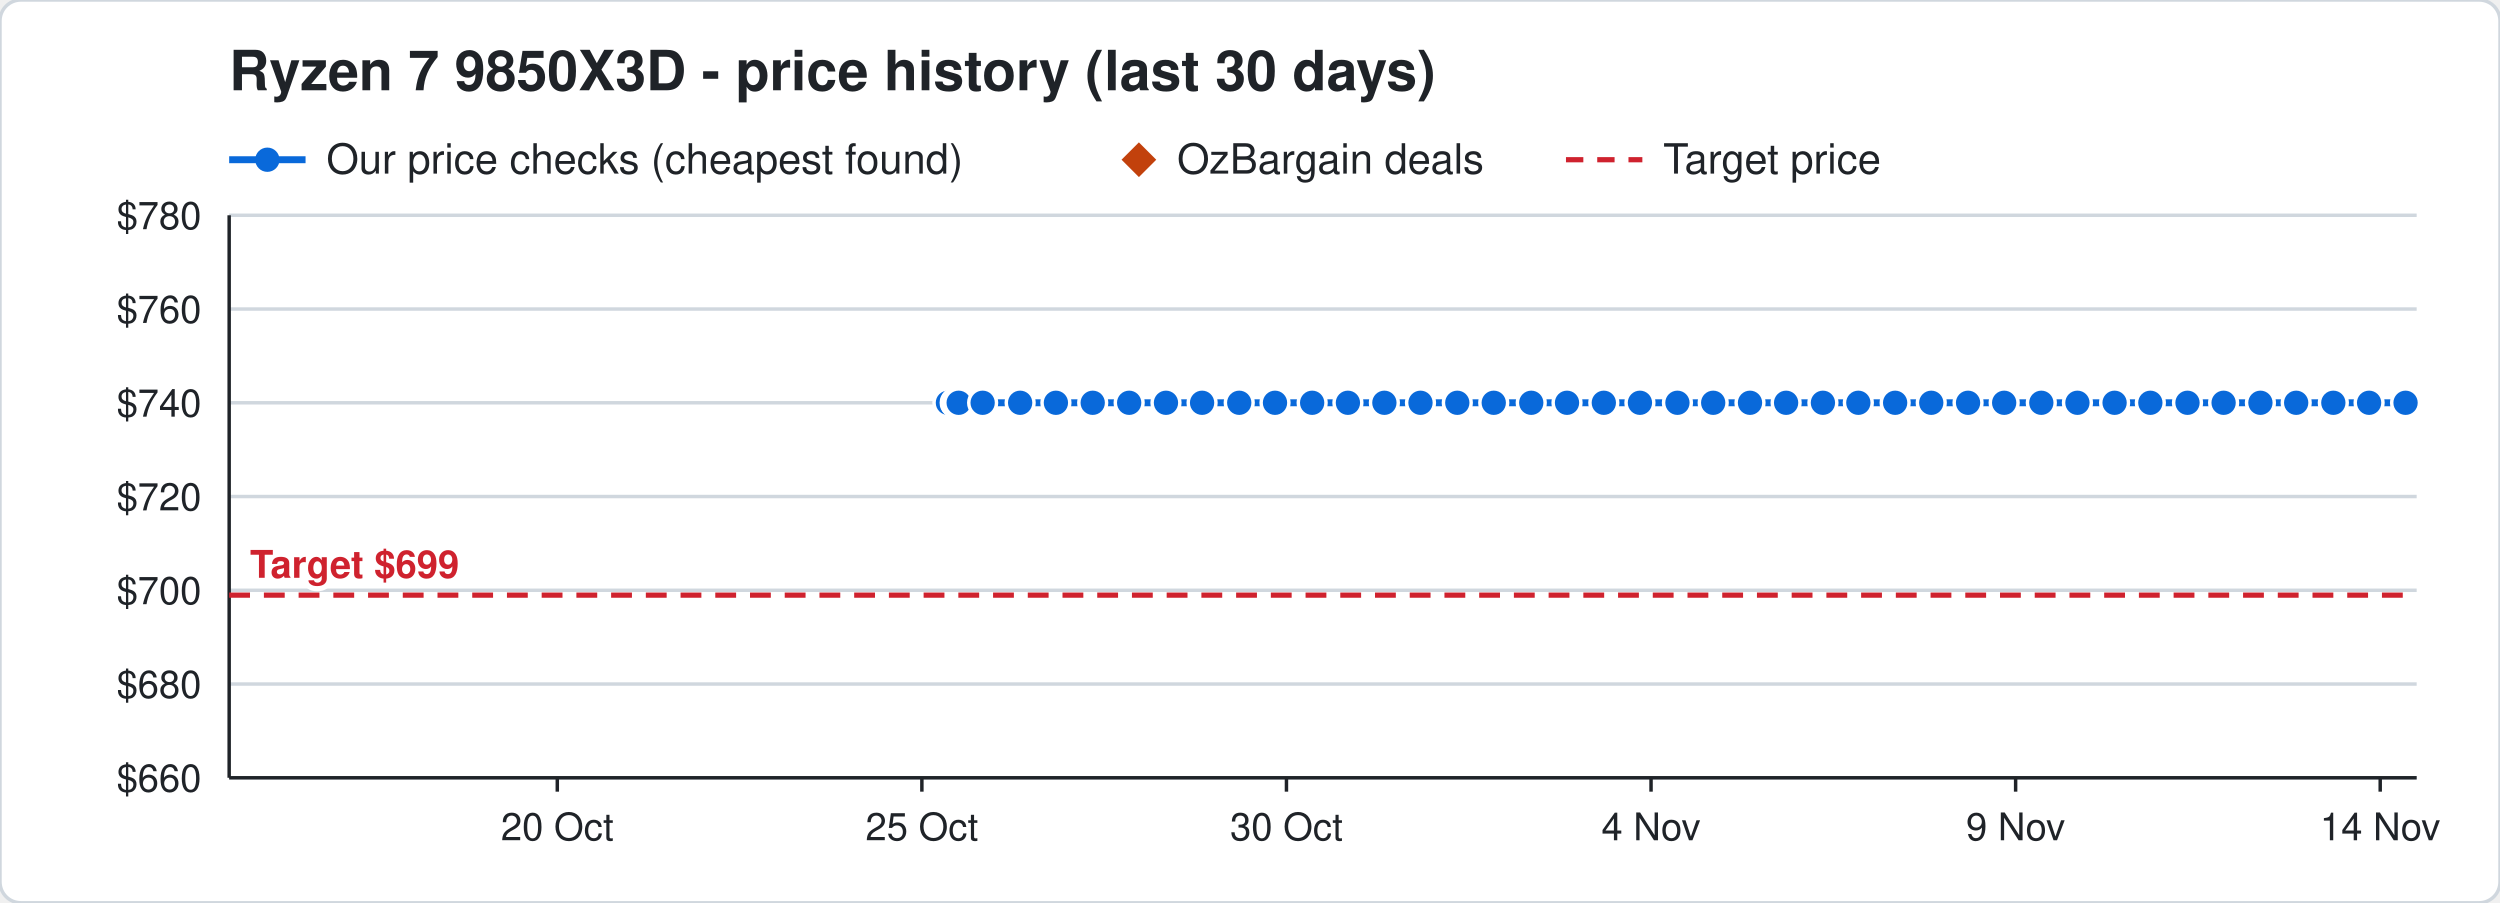
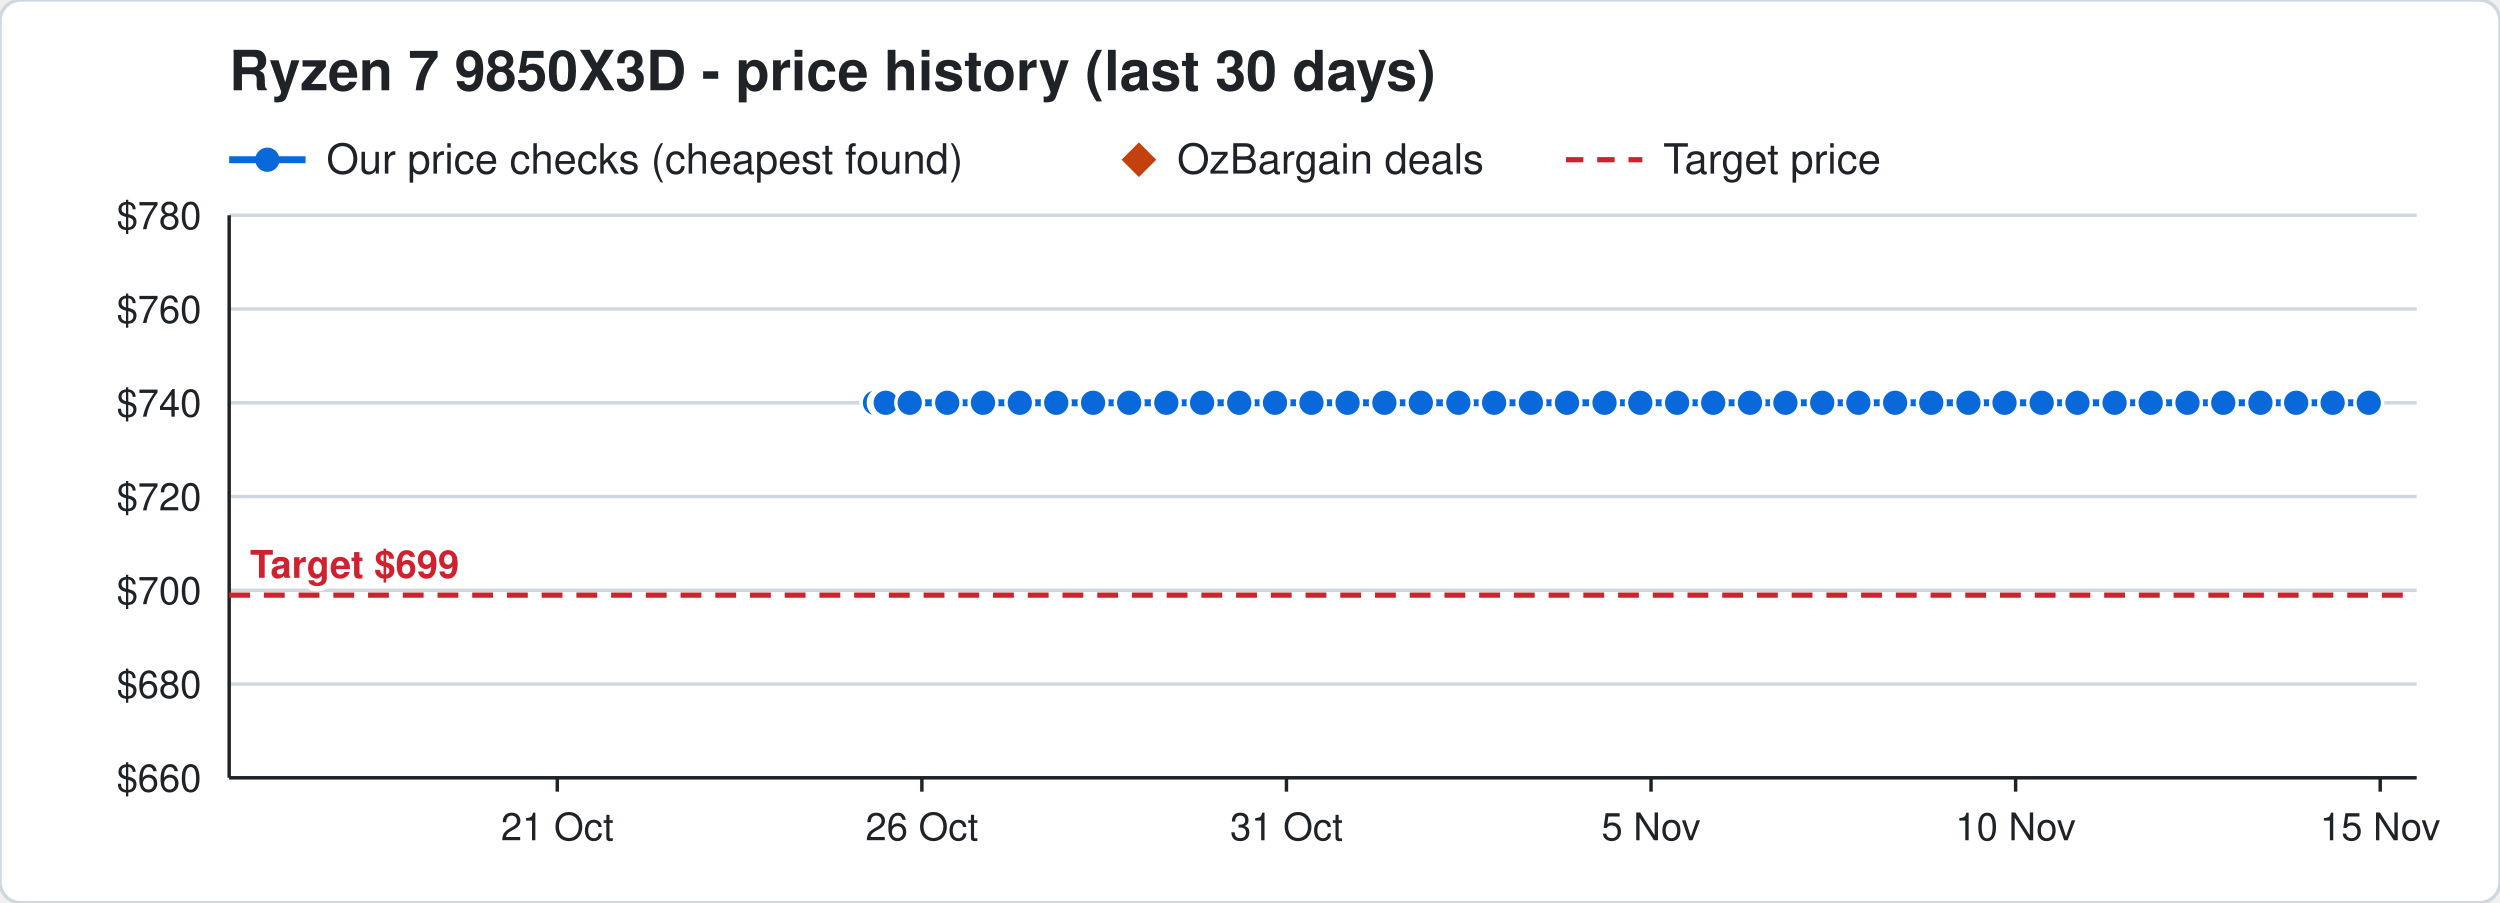
<svg xmlns="http://www.w3.org/2000/svg" width="720" height="260" viewBox="0 0 720 260" font-family="Segoe UI, Helvetica, Arial, sans-serif">
  <rect width="720" height="260" rx="6" fill="#ffffff" stroke="#d0d7de" />
  <text x="66" y="26" font-size="16" font-weight="700" fill="#1f2328">Ryzen 7 9850X3D - price history (last 30 days)</text>
  <line x1="66" y1="46" x2="88" y2="46" stroke="#0969da" stroke-width="2" />
  <circle cx="77" cy="46" r="3.5" fill="#0969da" />
  <text x="94" y="50" font-size="12" fill="#1f2328">Our price checks (cheapest found)</text>
  <path d="M328 41 l5 5 l-5 5 l-5 -5 z" fill="#c2410c" />
  <text x="339" y="50" font-size="12" fill="#1f2328">OzBargain deals</text>
  <line x1="451" y1="46" x2="473" y2="46" stroke="#cf222e" stroke-width="1.5" stroke-dasharray="5 4" />
  <text x="479" y="50" font-size="12" fill="#1f2328">Target price</text>
  <line x1="66" y1="224.0" x2="696" y2="224.0" stroke="#d0d7de" />
  <text x="58" y="228.0" font-size="11" text-anchor="end" fill="#1f2328">$660</text>
  <line x1="66" y1="197.0" x2="696" y2="197.0" stroke="#d0d7de" />
  <text x="58" y="201.0" font-size="11" text-anchor="end" fill="#1f2328">$680</text>
  <line x1="66" y1="170.0" x2="696" y2="170.0" stroke="#d0d7de" />
  <text x="58" y="174.0" font-size="11" text-anchor="end" fill="#1f2328">$700</text>
  <line x1="66" y1="143.0" x2="696" y2="143.0" stroke="#d0d7de" />
  <text x="58" y="147.0" font-size="11" text-anchor="end" fill="#1f2328">$720</text>
  <line x1="66" y1="116.0" x2="696" y2="116.0" stroke="#d0d7de" />
  <text x="58" y="120.0" font-size="11" text-anchor="end" fill="#1f2328">$740</text>
  <line x1="66" y1="89.0" x2="696" y2="89.0" stroke="#d0d7de" />
  <text x="58" y="93.0" font-size="11" text-anchor="end" fill="#1f2328">$760</text>
  <line x1="66" y1="62.0" x2="696" y2="62.0" stroke="#d0d7de" />
  <text x="58" y="66.0" font-size="11" text-anchor="end" fill="#1f2328">$780</text>
  <line x1="685.5" y1="224" x2="685.5" y2="228" stroke="#1f2328" />
-   <text x="685.5" y="242" font-size="11" text-anchor="middle" fill="#1f2328">14 Nov</text>
+   <text x="685.5" y="242" font-size="11" text-anchor="middle" fill="#1f2328">15 Nov</text>
  <line x1="580.5" y1="224" x2="580.5" y2="228" stroke="#1f2328" />
-   <text x="580.5" y="242" font-size="11" text-anchor="middle" fill="#1f2328">9 Nov</text>
+   <text x="580.5" y="242" font-size="11" text-anchor="middle" fill="#1f2328">10 Nov</text>
  <line x1="475.5" y1="224" x2="475.5" y2="228" stroke="#1f2328" />
-   <text x="475.5" y="242" font-size="11" text-anchor="middle" fill="#1f2328">4 Nov</text>
+   <text x="475.5" y="242" font-size="11" text-anchor="middle" fill="#1f2328">5 Nov</text>
  <line x1="370.5" y1="224" x2="370.5" y2="228" stroke="#1f2328" />
-   <text x="370.5" y="242" font-size="11" text-anchor="middle" fill="#1f2328">30 Oct</text>
+   <text x="370.5" y="242" font-size="11" text-anchor="middle" fill="#1f2328">31 Oct</text>
  <line x1="265.5" y1="224" x2="265.5" y2="228" stroke="#1f2328" />
-   <text x="265.5" y="242" font-size="11" text-anchor="middle" fill="#1f2328">25 Oct</text>
+   <text x="265.5" y="242" font-size="11" text-anchor="middle" fill="#1f2328">26 Oct</text>
  <line x1="160.5" y1="224" x2="160.5" y2="228" stroke="#1f2328" />
-   <text x="160.5" y="242" font-size="11" text-anchor="middle" fill="#1f2328">20 Oct</text>
+   <text x="160.5" y="242" font-size="11" text-anchor="middle" fill="#1f2328">21 Oct</text>
  <line x1="66" y1="224" x2="696" y2="224" stroke="#1f2328" />
  <line x1="66" y1="62" x2="66" y2="224" stroke="#1f2328" />
  <line x1="66" y1="171.4" x2="696" y2="171.4" stroke="#cf222e" stroke-width="1.5" stroke-dasharray="6 4" />
  <text x="72" y="166.4" font-size="11" font-weight="700" text-anchor="start" fill="#cf222e" stroke="#ffffff" stroke-width="3" paint-order="stroke">Target $699</text>
-   <polyline points="273.0,116.0 275.1,116.0 275.2,116.0 275.9,116.0 276.0,116.0 276.1,116.0 283.0,116.0 293.8,116.0 304.1,116.0 314.7,116.0 325.2,116.0 335.8,116.0 346.2,116.0 356.9,116.0 367.2,116.0 377.9,116.0 388.2,116.0 398.7,116.0 409.1,116.0 419.7,116.0 430.2,116.0 441.0,116.0 451.3,116.0 461.9,116.0 472.3,116.0 483.1,116.0 493.4,116.0 504.0,116.0 514.4,116.0 525.0,116.0 535.2,116.0 545.8,116.0 556.2,116.0 566.8,116.0 577.2,116.0 587.9,116.0 598.3,116.0 609.0,116.0 619.3,116.0 630.0,116.0 640.4,116.0 651.0,116.0 661.3,116.0 672.0,116.0 682.3,116.0 692.8,116.0" fill="none" stroke="#0969da" stroke-width="2" />
-   <circle cx="273.0" cy="116.0" r="4" fill="#0969da" stroke="#ffffff" stroke-width="1" />
-   <circle cx="275.1" cy="116.0" r="4" fill="#0969da" stroke="#ffffff" stroke-width="1" />
-   <circle cx="275.2" cy="116.0" r="4" fill="#0969da" stroke="#ffffff" stroke-width="1" />
-   <circle cx="275.9" cy="116.0" r="4" fill="#0969da" stroke="#ffffff" stroke-width="1" />
-   <circle cx="276.0" cy="116.0" r="4" fill="#0969da" stroke="#ffffff" stroke-width="1" />
-   <circle cx="276.1" cy="116.0" r="4" fill="#0969da" stroke="#ffffff" stroke-width="1" />
-   <circle cx="283.0" cy="116.0" r="4" fill="#0969da" stroke="#ffffff" stroke-width="1" />
-   <circle cx="293.8" cy="116.0" r="4" fill="#0969da" stroke="#ffffff" stroke-width="1" />
-   <circle cx="304.1" cy="116.0" r="4" fill="#0969da" stroke="#ffffff" stroke-width="1" />
-   <circle cx="314.7" cy="116.0" r="4" fill="#0969da" stroke="#ffffff" stroke-width="1" />
+   <polyline points="252.0,116.0 254.1,116.0 254.2,116.0 254.9,116.0 255.0,116.0 255.1,116.0 262.0,116.0 272.8,116.0 283.1,116.0 293.7,116.0 304.2,116.0 314.8,116.0 325.2,116.0 335.9,116.0 346.2,116.0 356.9,116.0 367.2,116.0 377.7,116.0 388.1,116.0 398.7,116.0 409.2,116.0 420.0,116.0 430.3,116.0 440.9,116.0 451.3,116.0 462.1,116.0 472.4,116.0 483.0,116.0 493.4,116.0 504.0,116.0 514.2,116.0 524.8,116.0 535.2,116.0 545.8,116.0 556.2,116.0 566.9,116.0 577.3,116.0 588.0,116.0 598.3,116.0 609.0,116.0 619.4,116.0 630.0,116.0 640.3,116.0 651.0,116.0 661.3,116.0 671.8,116.0 682.2,116.0" fill="none" stroke="#0969da" stroke-width="2" />
+   <circle cx="252.0" cy="116.0" r="4" fill="#0969da" stroke="#ffffff" stroke-width="1" />
+   <circle cx="254.1" cy="116.0" r="4" fill="#0969da" stroke="#ffffff" stroke-width="1" />
+   <circle cx="254.2" cy="116.0" r="4" fill="#0969da" stroke="#ffffff" stroke-width="1" />
+   <circle cx="254.9" cy="116.0" r="4" fill="#0969da" stroke="#ffffff" stroke-width="1" />
+   <circle cx="255.0" cy="116.0" r="4" fill="#0969da" stroke="#ffffff" stroke-width="1" />
+   <circle cx="255.1" cy="116.0" r="4" fill="#0969da" stroke="#ffffff" stroke-width="1" />
+   <circle cx="262.0" cy="116.0" r="4" fill="#0969da" stroke="#ffffff" stroke-width="1" />
+   <circle cx="272.8" cy="116.0" r="4" fill="#0969da" stroke="#ffffff" stroke-width="1" />
+   <circle cx="283.1" cy="116.0" r="4" fill="#0969da" stroke="#ffffff" stroke-width="1" />
+   <circle cx="293.7" cy="116.0" r="4" fill="#0969da" stroke="#ffffff" stroke-width="1" />
+   <circle cx="304.2" cy="116.0" r="4" fill="#0969da" stroke="#ffffff" stroke-width="1" />
+   <circle cx="314.8" cy="116.0" r="4" fill="#0969da" stroke="#ffffff" stroke-width="1" />
  <circle cx="325.2" cy="116.0" r="4" fill="#0969da" stroke="#ffffff" stroke-width="1" />
-   <circle cx="335.8" cy="116.0" r="4" fill="#0969da" stroke="#ffffff" stroke-width="1" />
+   <circle cx="335.9" cy="116.0" r="4" fill="#0969da" stroke="#ffffff" stroke-width="1" />
  <circle cx="346.2" cy="116.0" r="4" fill="#0969da" stroke="#ffffff" stroke-width="1" />
  <circle cx="356.9" cy="116.0" r="4" fill="#0969da" stroke="#ffffff" stroke-width="1" />
  <circle cx="367.2" cy="116.0" r="4" fill="#0969da" stroke="#ffffff" stroke-width="1" />
-   <circle cx="377.9" cy="116.0" r="4" fill="#0969da" stroke="#ffffff" stroke-width="1" />
-   <circle cx="388.2" cy="116.0" r="4" fill="#0969da" stroke="#ffffff" stroke-width="1" />
+   <circle cx="377.7" cy="116.0" r="4" fill="#0969da" stroke="#ffffff" stroke-width="1" />
+   <circle cx="388.1" cy="116.0" r="4" fill="#0969da" stroke="#ffffff" stroke-width="1" />
  <circle cx="398.7" cy="116.0" r="4" fill="#0969da" stroke="#ffffff" stroke-width="1" />
-   <circle cx="409.1" cy="116.0" r="4" fill="#0969da" stroke="#ffffff" stroke-width="1" />
-   <circle cx="419.7" cy="116.0" r="4" fill="#0969da" stroke="#ffffff" stroke-width="1" />
-   <circle cx="430.2" cy="116.0" r="4" fill="#0969da" stroke="#ffffff" stroke-width="1" />
-   <circle cx="441.0" cy="116.0" r="4" fill="#0969da" stroke="#ffffff" stroke-width="1" />
+   <circle cx="409.2" cy="116.0" r="4" fill="#0969da" stroke="#ffffff" stroke-width="1" />
+   <circle cx="420.0" cy="116.0" r="4" fill="#0969da" stroke="#ffffff" stroke-width="1" />
+   <circle cx="430.3" cy="116.0" r="4" fill="#0969da" stroke="#ffffff" stroke-width="1" />
+   <circle cx="440.9" cy="116.0" r="4" fill="#0969da" stroke="#ffffff" stroke-width="1" />
  <circle cx="451.3" cy="116.0" r="4" fill="#0969da" stroke="#ffffff" stroke-width="1" />
-   <circle cx="461.9" cy="116.0" r="4" fill="#0969da" stroke="#ffffff" stroke-width="1" />
-   <circle cx="472.3" cy="116.0" r="4" fill="#0969da" stroke="#ffffff" stroke-width="1" />
-   <circle cx="483.1" cy="116.0" r="4" fill="#0969da" stroke="#ffffff" stroke-width="1" />
+   <circle cx="462.1" cy="116.0" r="4" fill="#0969da" stroke="#ffffff" stroke-width="1" />
+   <circle cx="472.4" cy="116.0" r="4" fill="#0969da" stroke="#ffffff" stroke-width="1" />
+   <circle cx="483.0" cy="116.0" r="4" fill="#0969da" stroke="#ffffff" stroke-width="1" />
  <circle cx="493.4" cy="116.0" r="4" fill="#0969da" stroke="#ffffff" stroke-width="1" />
  <circle cx="504.0" cy="116.0" r="4" fill="#0969da" stroke="#ffffff" stroke-width="1" />
-   <circle cx="514.4" cy="116.0" r="4" fill="#0969da" stroke="#ffffff" stroke-width="1" />
-   <circle cx="525.0" cy="116.0" r="4" fill="#0969da" stroke="#ffffff" stroke-width="1" />
+   <circle cx="514.2" cy="116.0" r="4" fill="#0969da" stroke="#ffffff" stroke-width="1" />
+   <circle cx="524.8" cy="116.0" r="4" fill="#0969da" stroke="#ffffff" stroke-width="1" />
  <circle cx="535.2" cy="116.0" r="4" fill="#0969da" stroke="#ffffff" stroke-width="1" />
  <circle cx="545.8" cy="116.0" r="4" fill="#0969da" stroke="#ffffff" stroke-width="1" />
  <circle cx="556.2" cy="116.0" r="4" fill="#0969da" stroke="#ffffff" stroke-width="1" />
-   <circle cx="566.8" cy="116.0" r="4" fill="#0969da" stroke="#ffffff" stroke-width="1" />
-   <circle cx="577.2" cy="116.0" r="4" fill="#0969da" stroke="#ffffff" stroke-width="1" />
-   <circle cx="587.9" cy="116.0" r="4" fill="#0969da" stroke="#ffffff" stroke-width="1" />
+   <circle cx="566.9" cy="116.0" r="4" fill="#0969da" stroke="#ffffff" stroke-width="1" />
+   <circle cx="577.3" cy="116.0" r="4" fill="#0969da" stroke="#ffffff" stroke-width="1" />
+   <circle cx="588.0" cy="116.0" r="4" fill="#0969da" stroke="#ffffff" stroke-width="1" />
  <circle cx="598.3" cy="116.0" r="4" fill="#0969da" stroke="#ffffff" stroke-width="1" />
  <circle cx="609.0" cy="116.0" r="4" fill="#0969da" stroke="#ffffff" stroke-width="1" />
-   <circle cx="619.3" cy="116.0" r="4" fill="#0969da" stroke="#ffffff" stroke-width="1" />
+   <circle cx="619.4" cy="116.0" r="4" fill="#0969da" stroke="#ffffff" stroke-width="1" />
  <circle cx="630.0" cy="116.0" r="4" fill="#0969da" stroke="#ffffff" stroke-width="1" />
-   <circle cx="640.4" cy="116.0" r="4" fill="#0969da" stroke="#ffffff" stroke-width="1" />
+   <circle cx="640.3" cy="116.0" r="4" fill="#0969da" stroke="#ffffff" stroke-width="1" />
  <circle cx="651.0" cy="116.0" r="4" fill="#0969da" stroke="#ffffff" stroke-width="1" />
  <circle cx="661.3" cy="116.0" r="4" fill="#0969da" stroke="#ffffff" stroke-width="1" />
-   <circle cx="672.0" cy="116.0" r="4" fill="#0969da" stroke="#ffffff" stroke-width="1" />
-   <circle cx="682.3" cy="116.0" r="4" fill="#0969da" stroke="#ffffff" stroke-width="1" />
-   <circle cx="692.8" cy="116.0" r="4" fill="#0969da" stroke="#ffffff" stroke-width="1" />
+   <circle cx="671.8" cy="116.0" r="4" fill="#0969da" stroke="#ffffff" stroke-width="1" />
+   <circle cx="682.2" cy="116.0" r="4" fill="#0969da" stroke="#ffffff" stroke-width="1" />
</svg>
